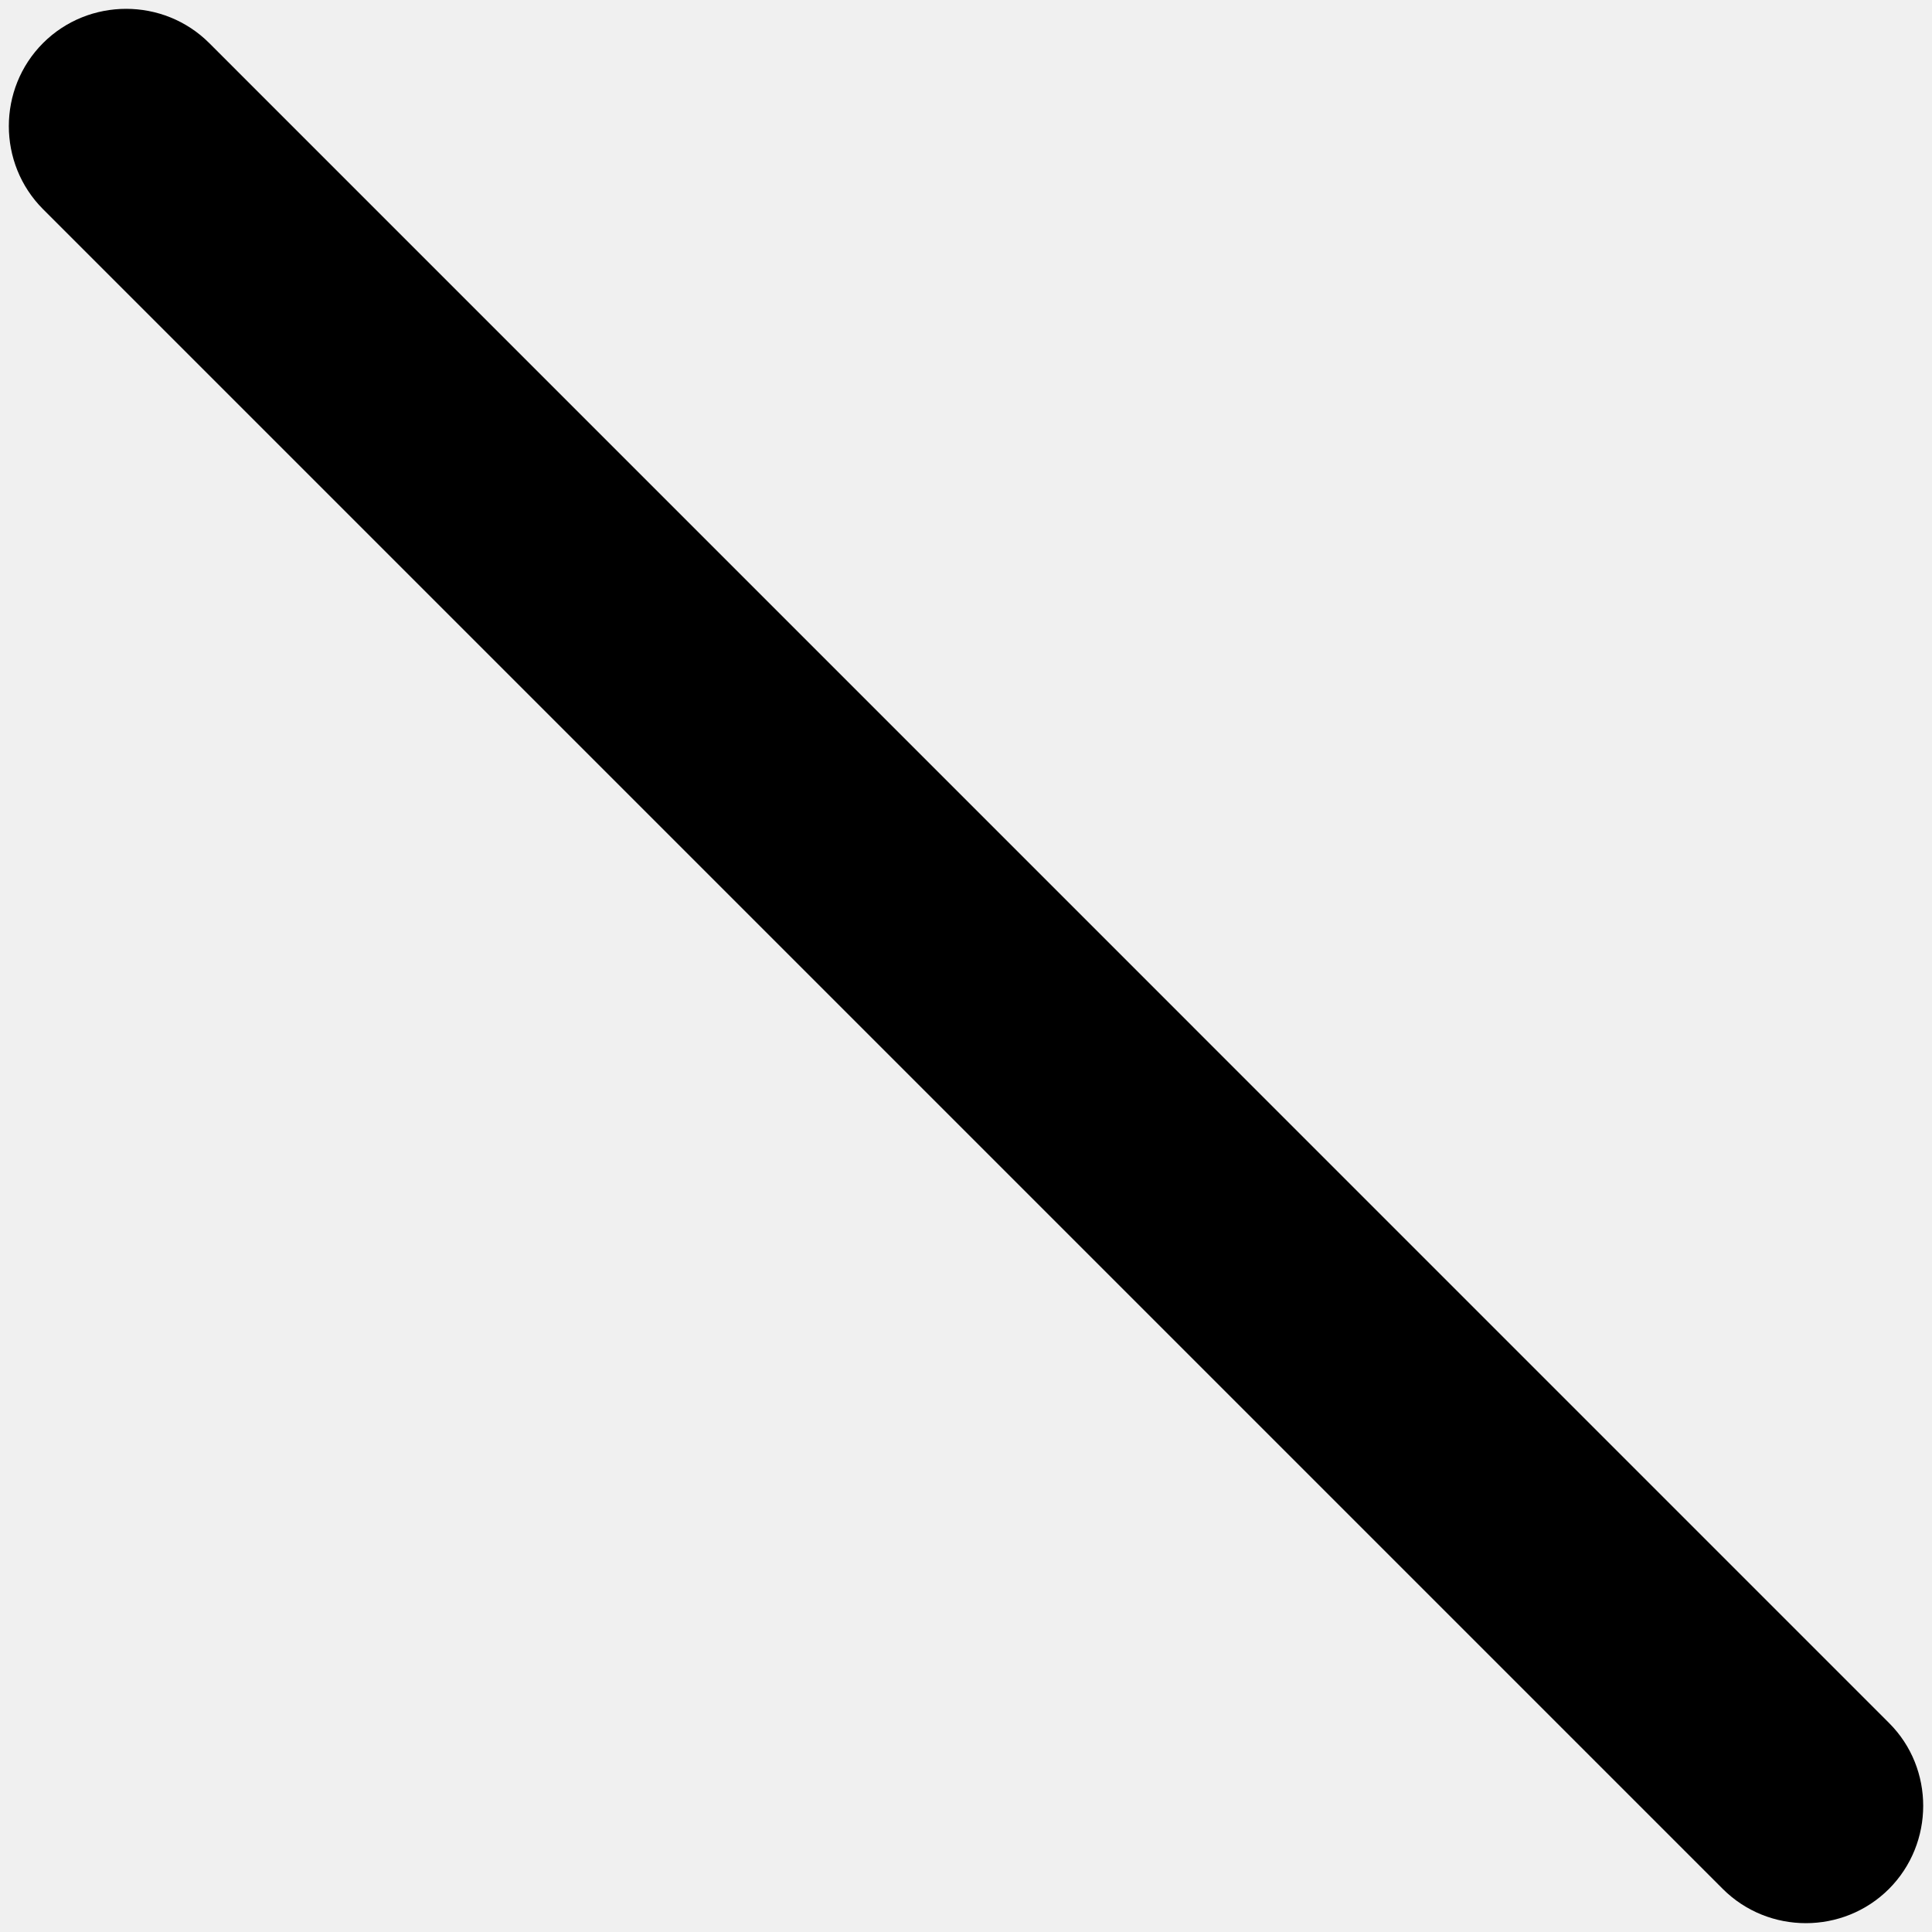
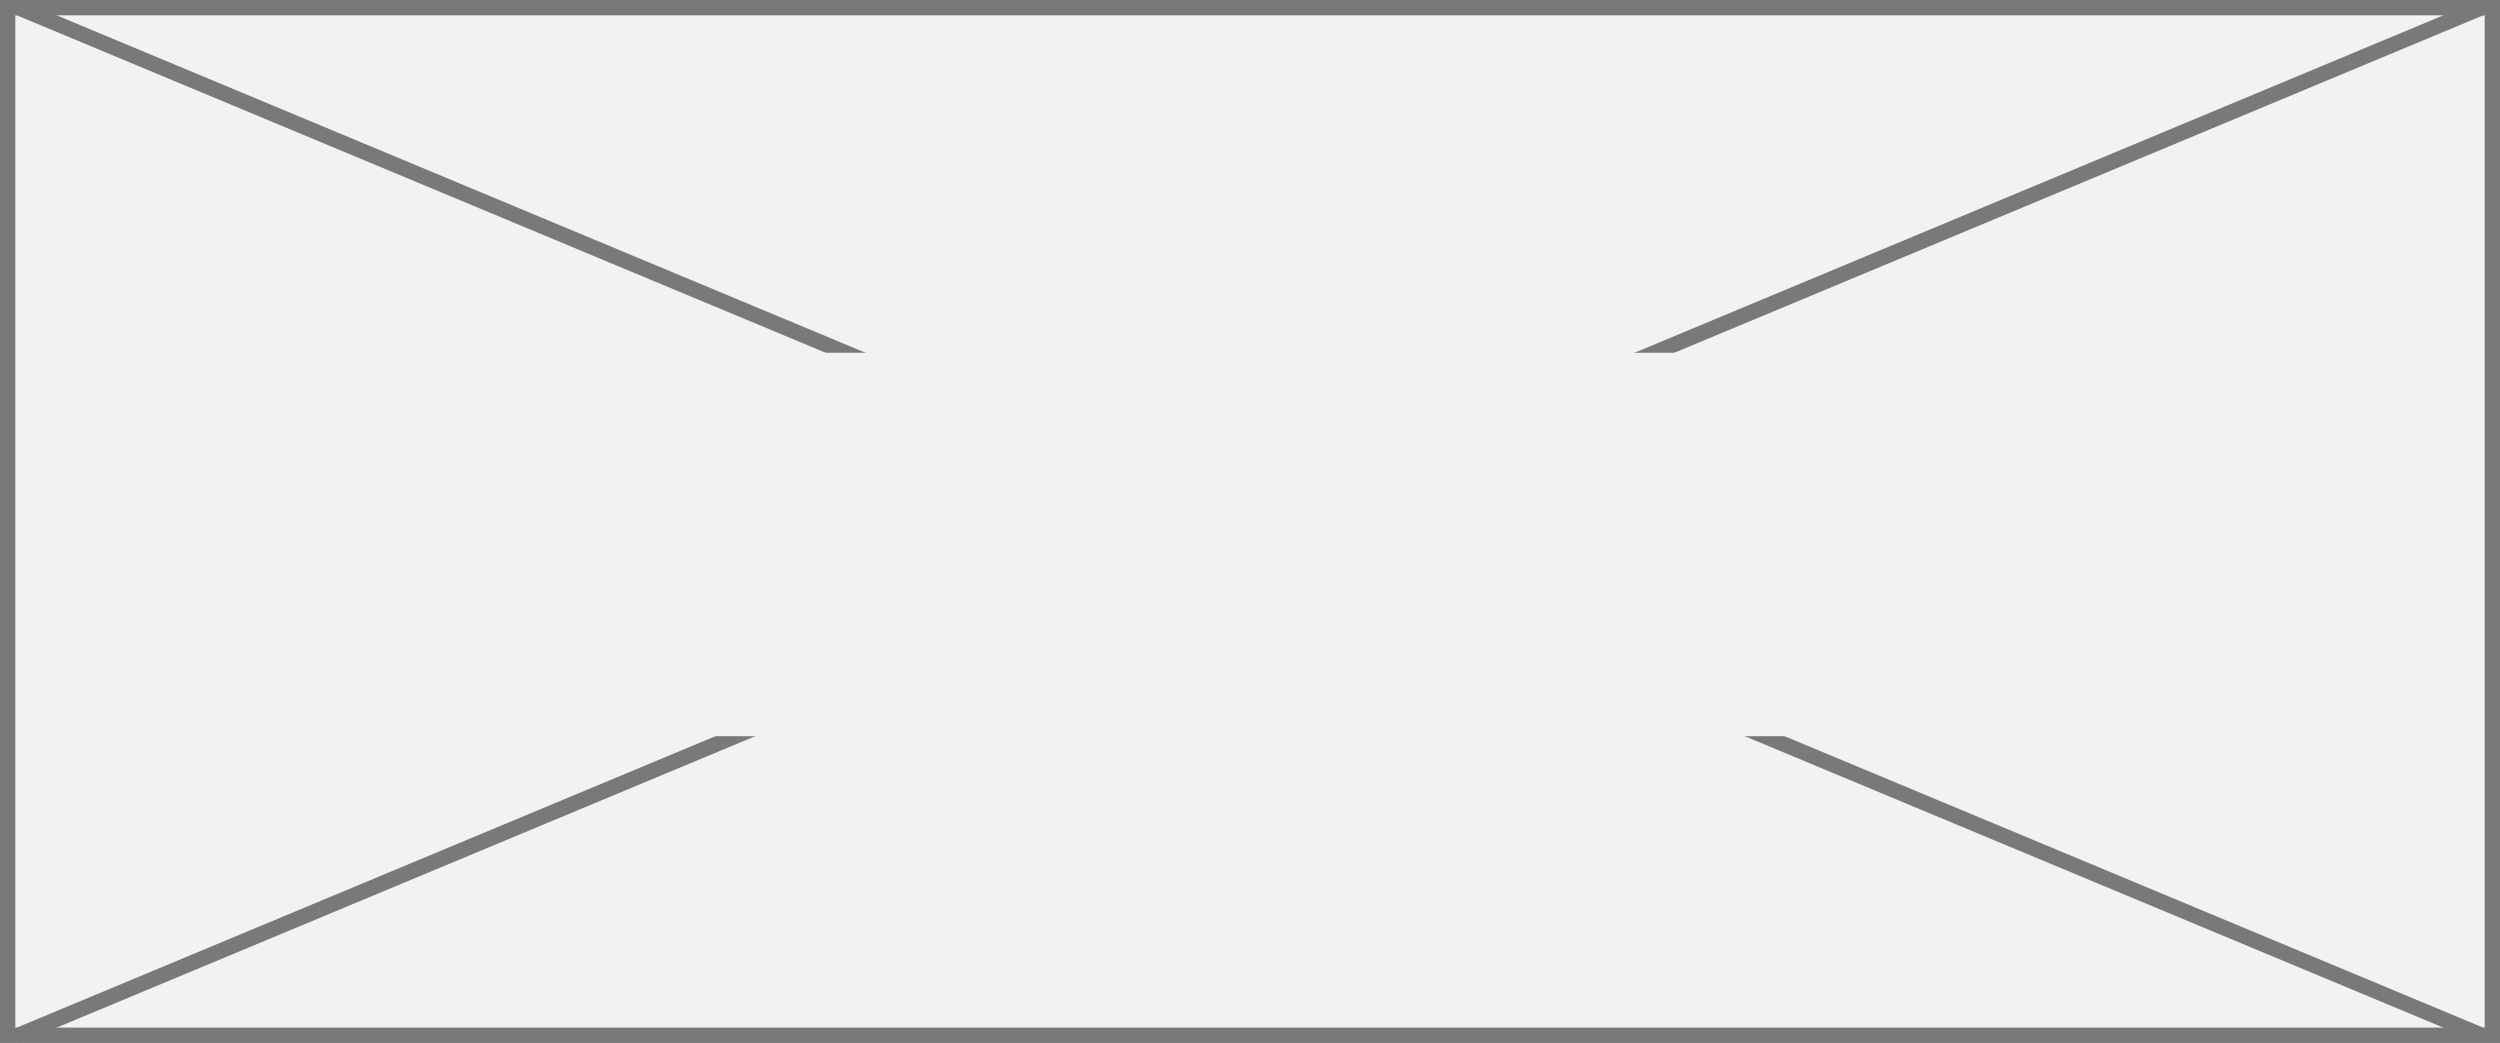
- <svg xmlns="http://www.w3.org/2000/svg" version="1.1" width="21px" height="21px">
+ <svg xmlns="http://www.w3.org/2000/svg" version="1.1" width="163px" height="68px">
  <defs>
    <pattern id="BGPattern" patternUnits="userSpaceOnUse" alignment="0 0" imageRepeat="None" />
-     <mask fill="white" id="Clip113">
-       <path d="M 20.535 18.73  C 21.028 19.223  21.028 20.035  20.532 20.532  C 20.035 21.028  19.223 21.028  18.726 20.532  L 0.468 2.274  C -0.028 1.777  -0.028 0.965  0.468 0.468  C 0.965 -0.028  1.777 -0.028  2.274 0.468  L 20.535 18.73  Z " fill-rule="evenodd" />
+     <mask fill="white" id="Clip441">
+       <path d="M 0 68  L 0 0  L 163 0  L 163 68  L 0 68  Z " fill-rule="evenodd" />
+     </mask>
+     <mask fill="white" id="Clip442">
+       <path d="M 29 23  L 136 23  L 136 48  L 29 48  Z M 0 0  L 163 0  L 163 68  L 0 68  Z " fill-rule="evenodd" />
    </mask>
  </defs>
-   <g transform="matrix(1 0 0 1 -389 -17 )">
-     <path d="M 20.535 18.73  C 21.028 19.223  21.028 20.035  20.532 20.532  C 20.035 21.028  19.223 21.028  18.726 20.532  L 0.468 2.274  C -0.028 1.777  -0.028 0.965  0.468 0.468  C 0.965 -0.028  1.777 -0.028  2.274 0.468  L 20.535 18.73  Z " fill-rule="nonzero" fill="rgba(0, 0, 0, 1)" stroke="none" transform="matrix(1 0 0 1 389 17 )" class="fill" />
-     <path d="M 20.535 18.73  C 21.028 19.223  21.028 20.035  20.532 20.532  C 20.035 21.028  19.223 21.028  18.726 20.532  L 0.468 2.274  C -0.028 1.777  -0.028 0.965  0.468 0.468  C 0.965 -0.028  1.777 -0.028  2.274 0.468  L 20.535 18.73  Z " stroke-width="0" stroke-dasharray="0" stroke="rgba(255, 255, 255, 0)" fill="none" transform="matrix(1 0 0 1 389 17 )" class="stroke" mask="url(#Clip113)" />
+   <g transform="matrix(1 0 0 1 -295 -1174 )">
+     <path d="M 0 68  L 0 0  L 163 0  L 163 68  L 0 68  Z " fill-rule="nonzero" fill="rgba(242, 242, 242, 1)" stroke="none" transform="matrix(1 0 0 1 295 1174 )" class="fill" />
+     <path d="M 0 68  L 0 0  L 163 0  L 163 68  L 0 68  Z " stroke-width="2" stroke-dasharray="0" stroke="rgba(121, 121, 121, 1)" fill="none" transform="matrix(1 0 0 1 295 1174 )" class="stroke" mask="url(#Clip441)" />
+     <path d="M 161.894 0.461  L 1.106 67.539  M 1.106 0.461  L 161.894 67.539  " stroke-width="1" stroke-dasharray="0" stroke="rgba(121, 121, 121, 1)" fill="none" transform="matrix(1 0 0 1 295 1174 )" class="stroke" mask="url(#Clip442)" />
  </g>
</svg>
